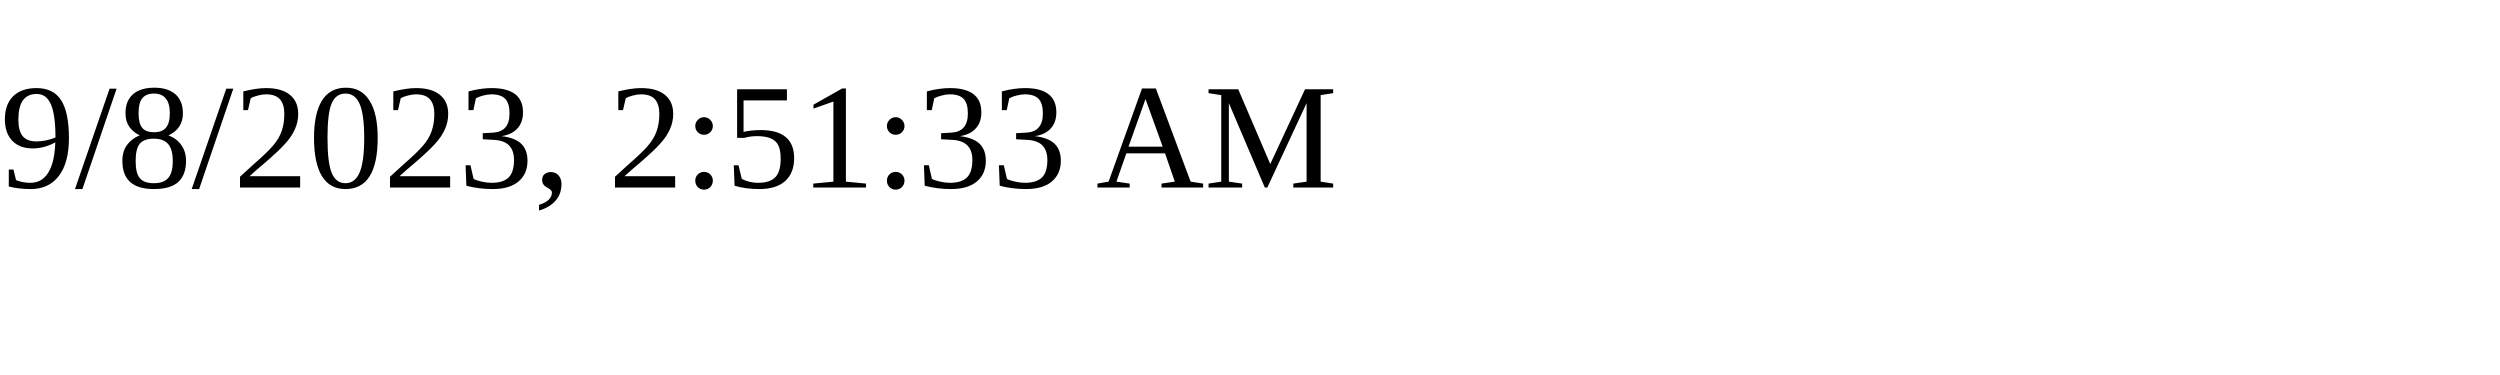
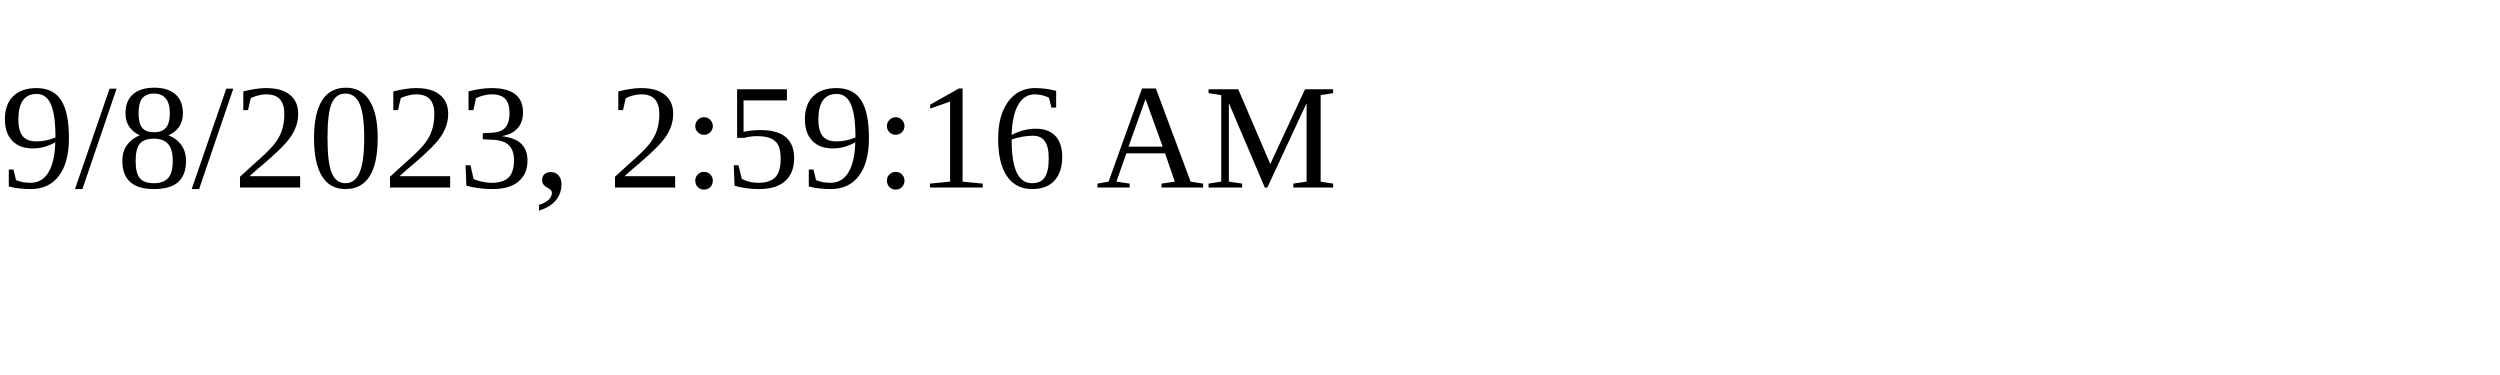
<svg xmlns="http://www.w3.org/2000/svg" height="30" width="200">
-   <text x="0" y="15">9/8/2023, 2:51:33 AM</text>
+   <text x="0" y="15">9/8/2023, 2:59:16 AM</text>
</svg>
